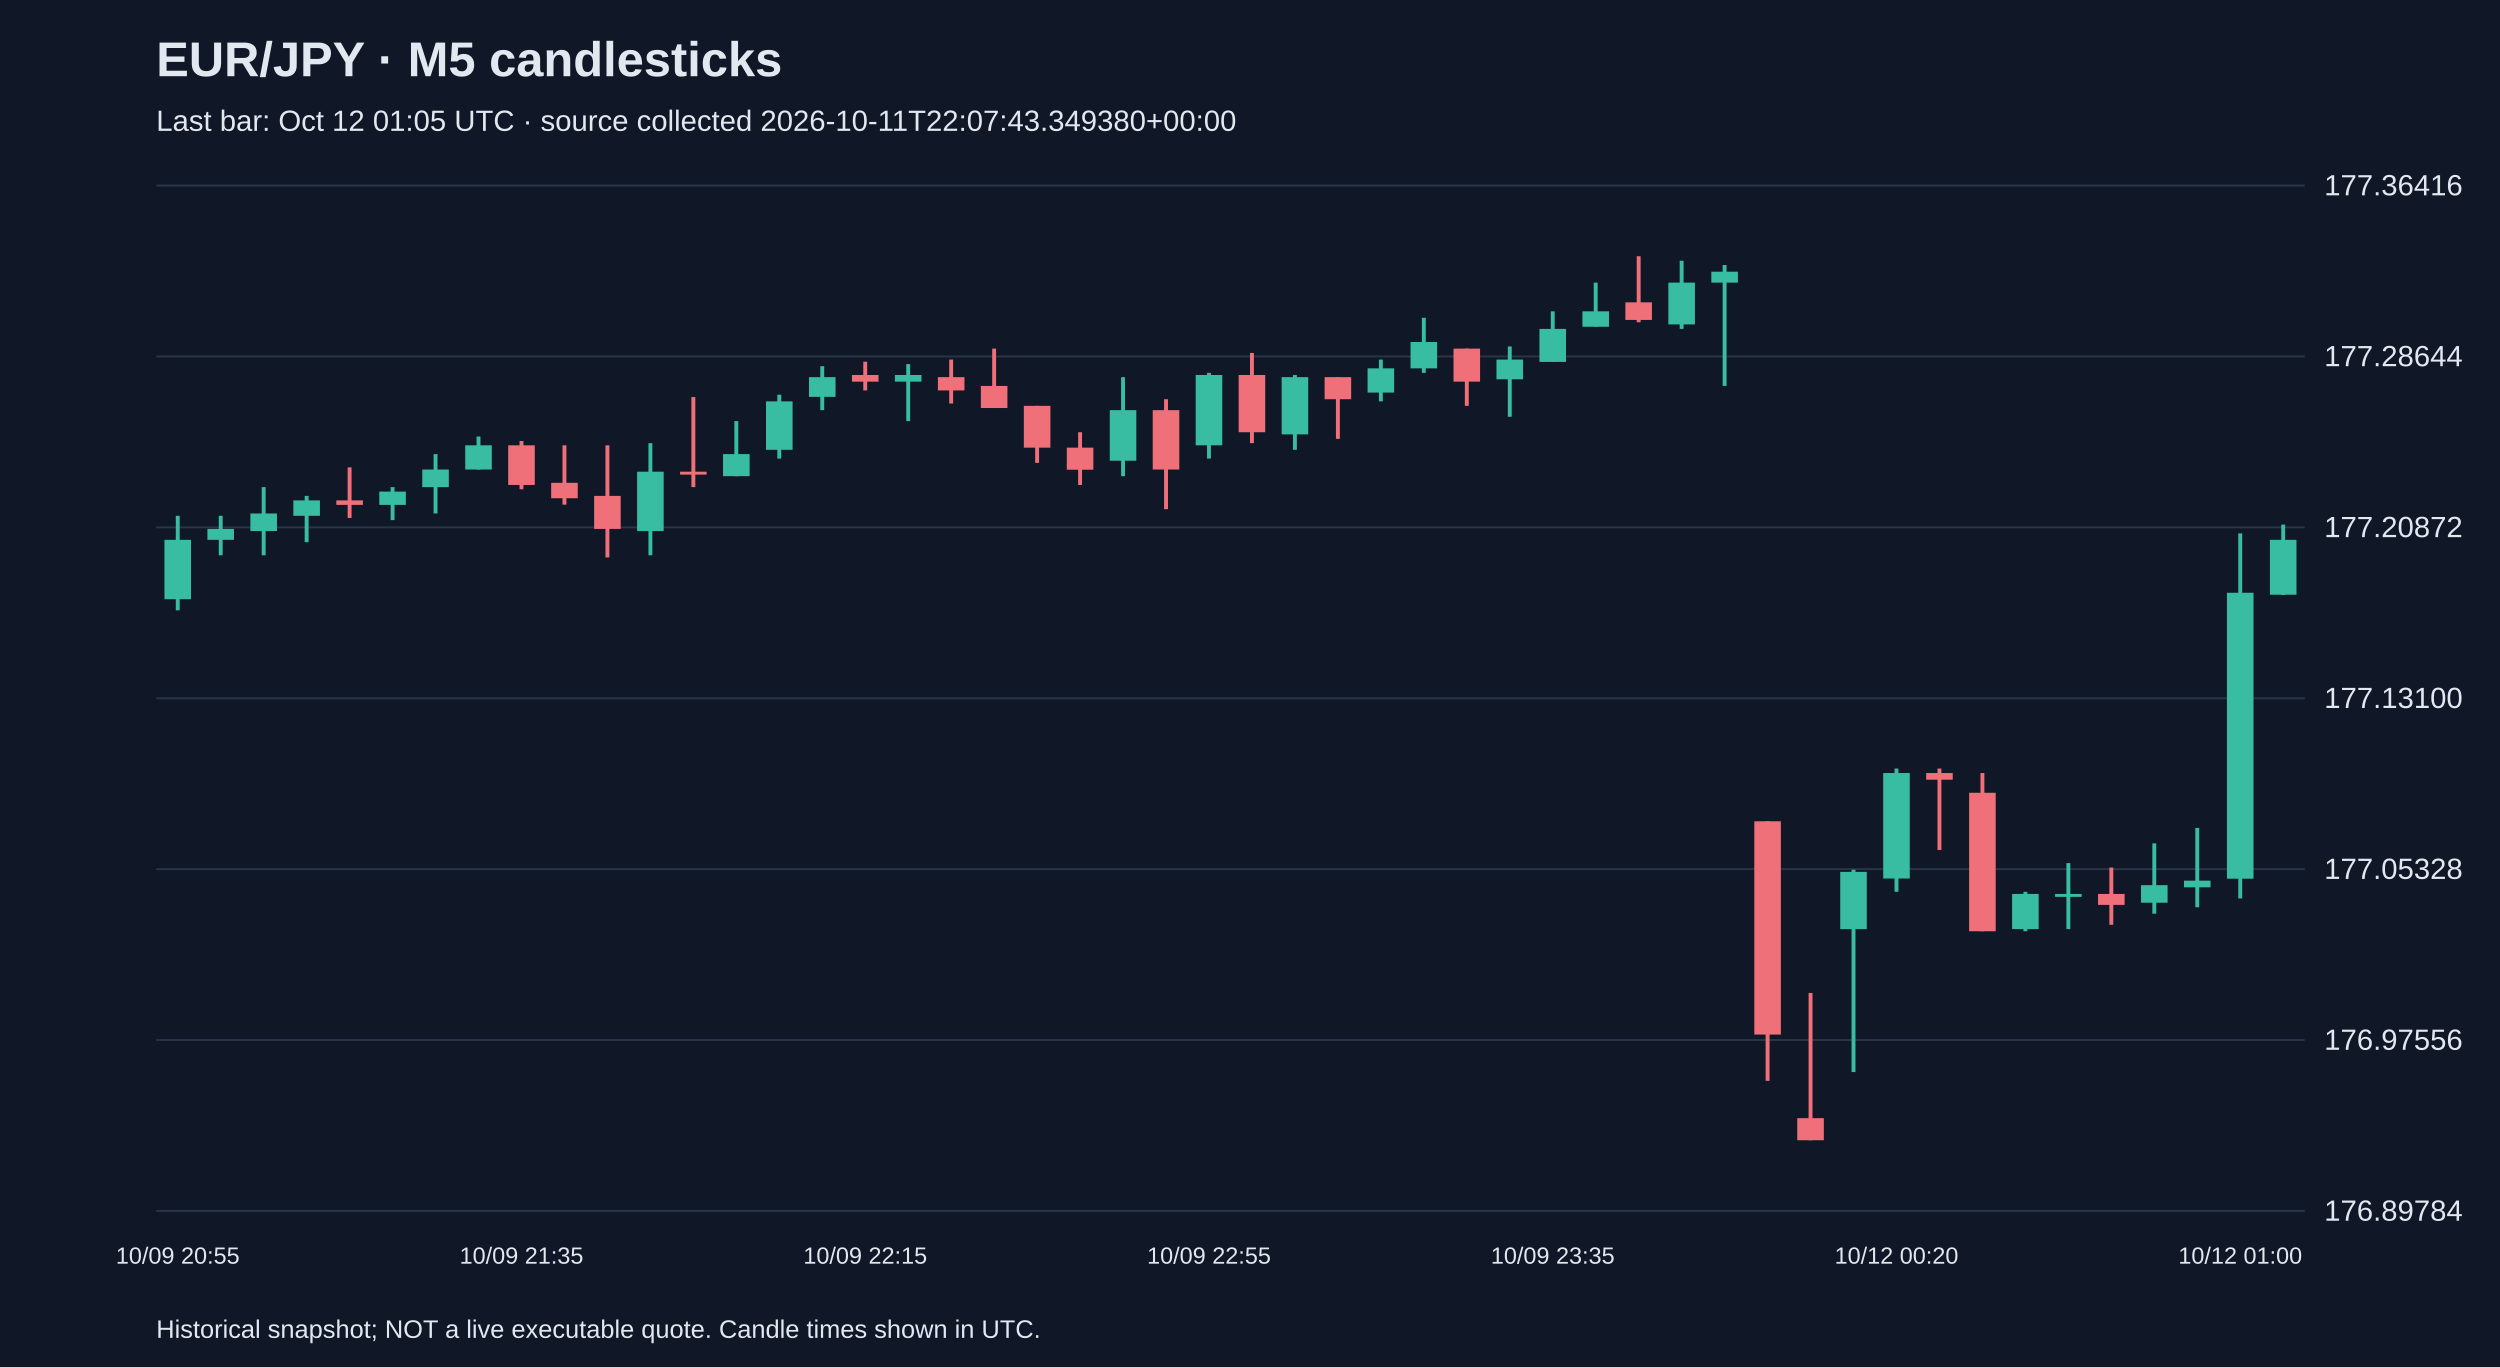
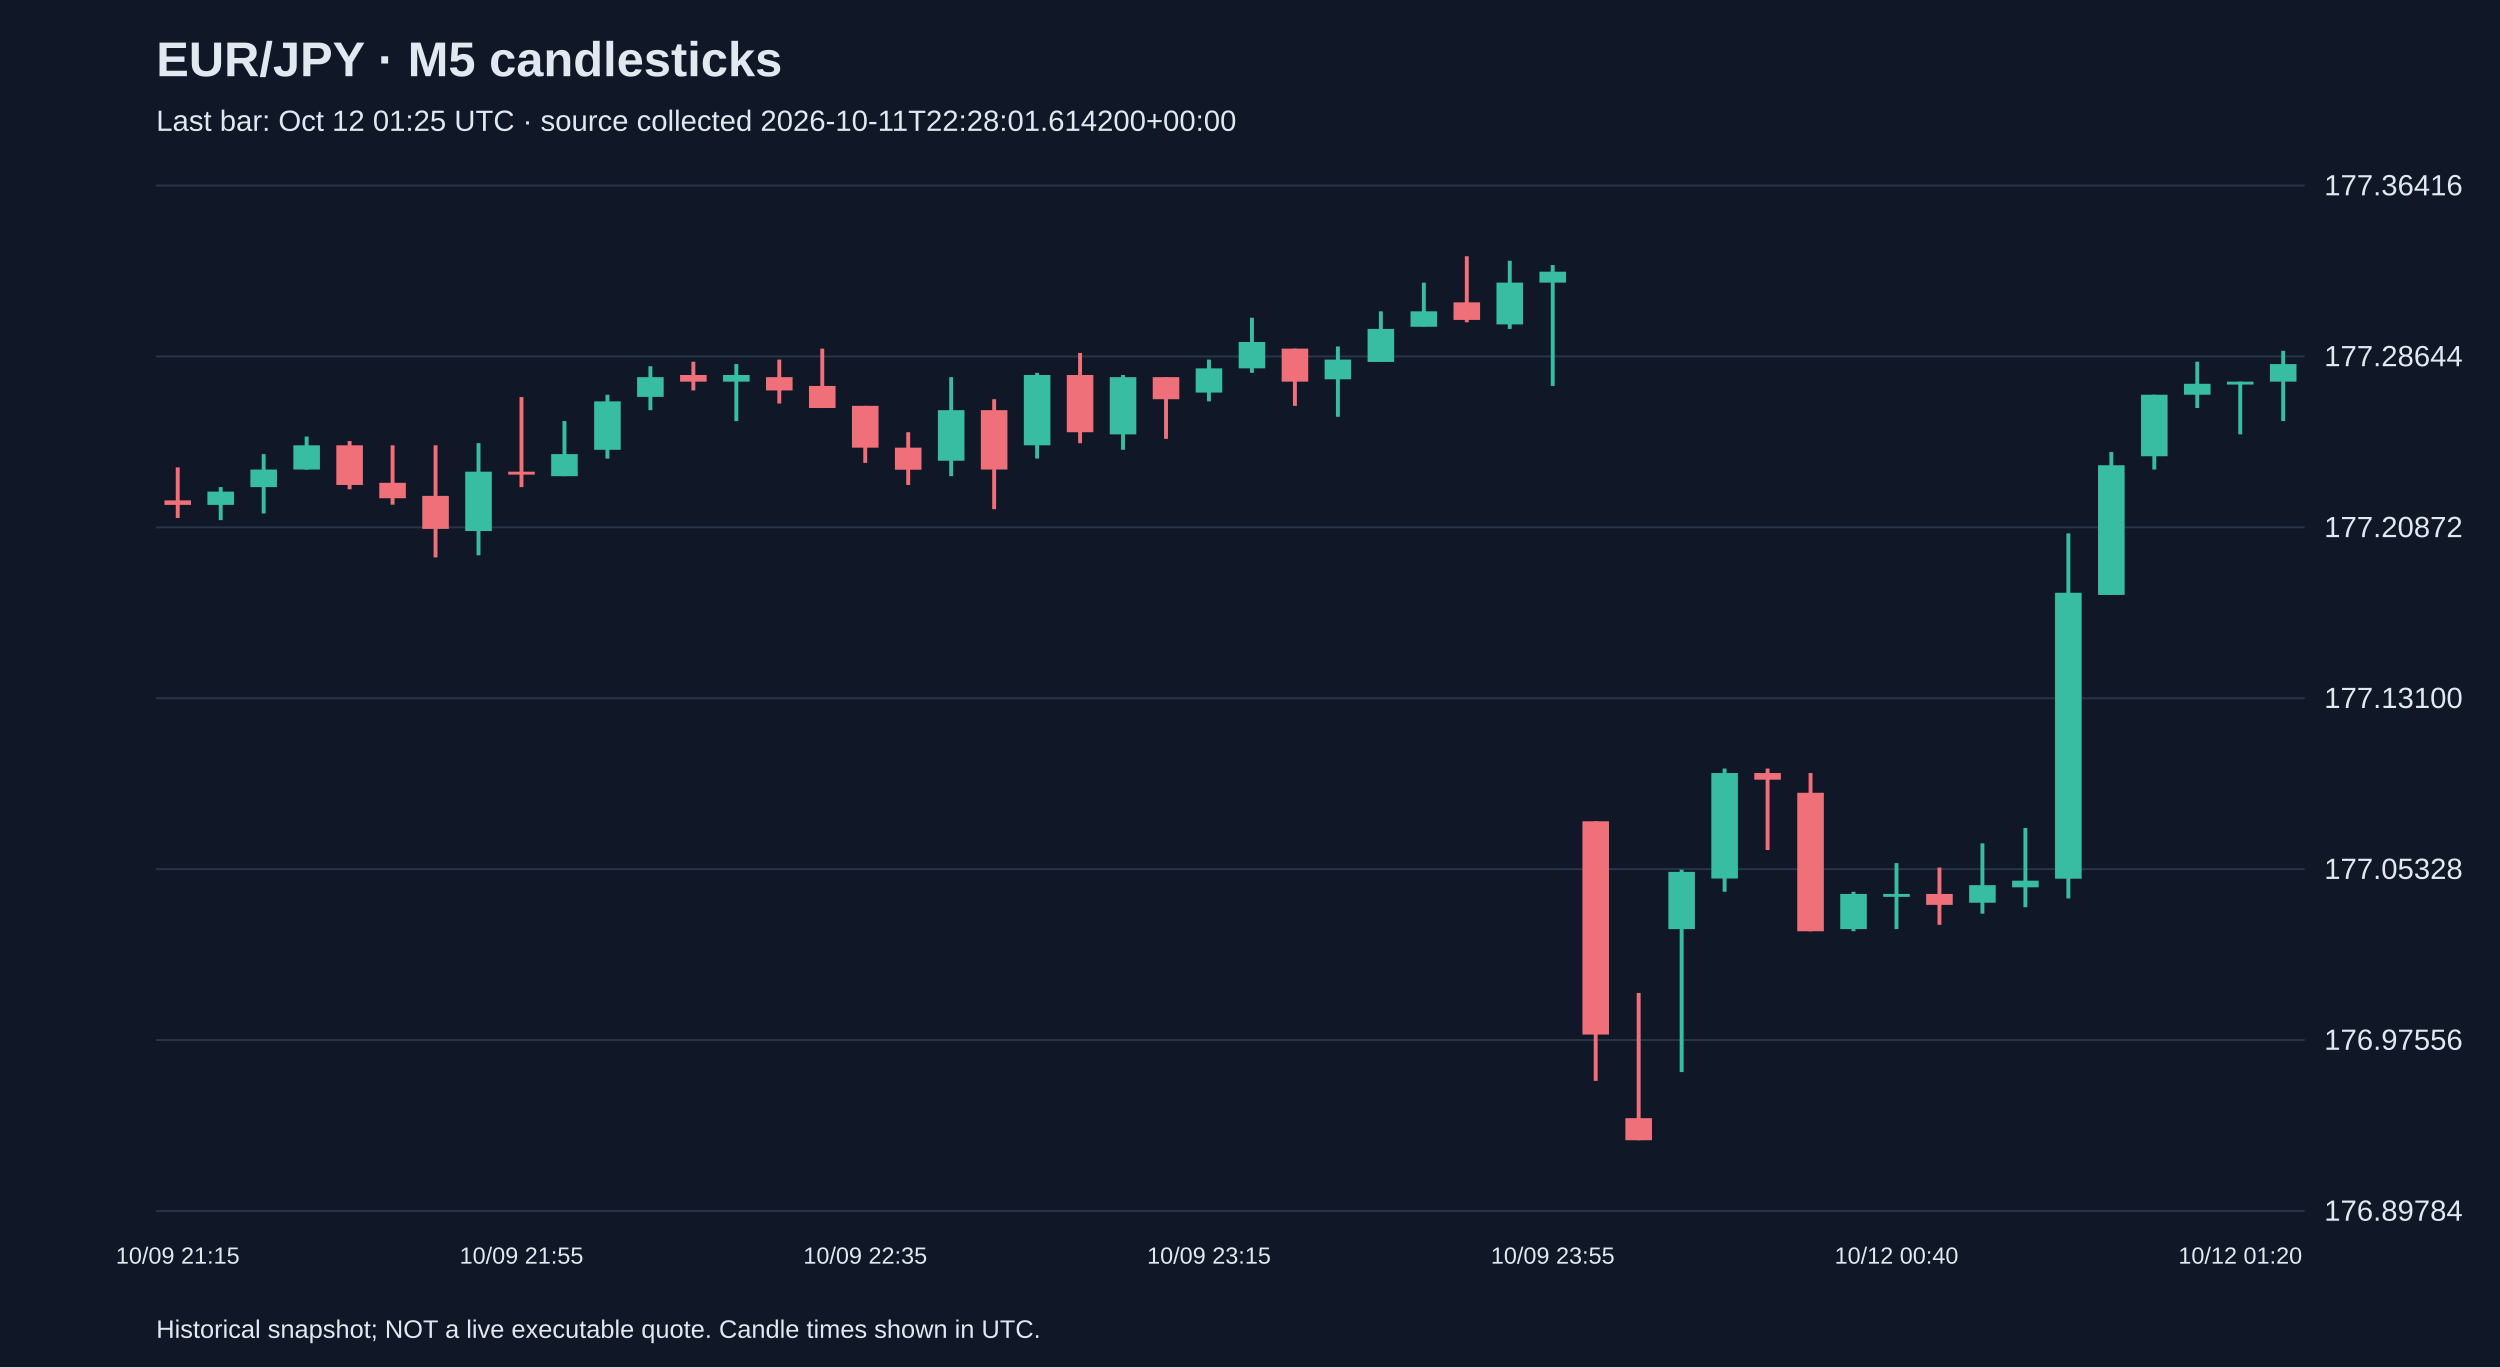
<svg xmlns="http://www.w3.org/2000/svg" viewBox="0 0 1280 700">
  <rect width="100%" height="100%" fill="#101827" />
  <style>text{font-family:Arial,sans-serif;fill:#e2e8f0}</style>
  <text x="80" y="39" font-size="25" font-weight="bold">EUR/JPY · M5 candlesticks</text>
-   <text x="80" y="67" font-size="15" fill="#a6b1c5">Last bar: Oct 12 01:05 UTC · source collected 2026-10-11T22:07:43.349380+00:00</text>
+   <text x="80" y="67" font-size="15" fill="#a6b1c5">Last bar: Oct 12 01:25 UTC · source collected 2026-10-11T22:28:01.614200+00:00</text>
  <line x1="80" y1="620.0" x2="1180" y2="620.0" stroke="#283548" />
  <text x="1190" y="625.0" font-size="15">176.89784</text>
  <line x1="80" y1="532.5" x2="1180" y2="532.5" stroke="#283548" />
  <text x="1190" y="537.5" font-size="15">176.97556</text>
  <line x1="80" y1="445.0" x2="1180" y2="445.0" stroke="#283548" />
  <text x="1190" y="450.0" font-size="15">177.05328</text>
  <line x1="80" y1="357.5" x2="1180" y2="357.5" stroke="#283548" />
  <text x="1190" y="362.5" font-size="15">177.13100</text>
  <line x1="80" y1="270.0" x2="1180" y2="270.0" stroke="#283548" />
  <text x="1190" y="275.0" font-size="15">177.20872</text>
  <line x1="80" y1="182.5" x2="1180" y2="182.5" stroke="#283548" />
  <text x="1190" y="187.5" font-size="15">177.28644</text>
  <line x1="80" y1="95.0" x2="1180" y2="95.0" stroke="#283548" />
  <text x="1190" y="100.0" font-size="15">177.36416</text>
-   <line x1="91.0" y1="264.1" x2="91.0" y2="312.5" stroke="#38bca2" stroke-width="2" />
-   <rect x="84.2" y="276.4" width="13.6" height="30.4" fill="#38bca2" />
-   <text x="91.0" y="647" text-anchor="middle" font-size="12">10/09 20:55</text>
-   <line x1="113.0" y1="264.1" x2="113.0" y2="284.3" stroke="#38bca2" stroke-width="2" />
-   <rect x="106.2" y="270.8" width="13.6" height="5.6" fill="#38bca2" />
-   <line x1="135.0" y1="249.4" x2="135.0" y2="284.3" stroke="#38bca2" stroke-width="2" />
-   <rect x="128.2" y="262.9" width="13.6" height="9.0" fill="#38bca2" />
-   <line x1="157.0" y1="253.9" x2="157.0" y2="277.6" stroke="#38bca2" stroke-width="2" />
-   <rect x="150.2" y="256.2" width="13.6" height="7.9" fill="#38bca2" />
-   <line x1="179.0" y1="239.3" x2="179.0" y2="265.2" stroke="#f07079" stroke-width="2" />
-   <rect x="172.2" y="256.2" width="13.6" height="2.3" fill="#f07079" />
-   <line x1="201.0" y1="249.4" x2="201.0" y2="266.3" stroke="#38bca2" stroke-width="2" />
-   <rect x="194.2" y="251.7" width="13.6" height="6.8" fill="#38bca2" />
-   <line x1="223.0" y1="232.5" x2="223.0" y2="262.9" stroke="#38bca2" stroke-width="2" />
-   <rect x="216.2" y="240.4" width="13.6" height="9.0" fill="#38bca2" />
-   <line x1="245.0" y1="223.5" x2="245.0" y2="240.4" stroke="#38bca2" stroke-width="2" />
-   <rect x="238.2" y="228.0" width="13.6" height="12.4" fill="#38bca2" />
-   <line x1="267.0" y1="225.8" x2="267.0" y2="250.5" stroke="#f07079" stroke-width="2" />
-   <rect x="260.2" y="228.0" width="13.6" height="20.3" fill="#f07079" />
-   <text x="267.0" y="647" text-anchor="middle" font-size="12">10/09 21:35</text>
-   <line x1="289.0" y1="228.0" x2="289.0" y2="258.4" stroke="#f07079" stroke-width="2" />
-   <rect x="282.2" y="247.2" width="13.6" height="7.9" fill="#f07079" />
-   <line x1="311.0" y1="228.0" x2="311.0" y2="285.4" stroke="#f07079" stroke-width="2" />
-   <rect x="304.2" y="253.9" width="13.6" height="16.9" fill="#f07079" />
-   <line x1="333.0" y1="226.9" x2="333.0" y2="284.3" stroke="#38bca2" stroke-width="2" />
-   <rect x="326.2" y="241.5" width="13.6" height="30.4" fill="#38bca2" />
-   <line x1="355.0" y1="203.3" x2="355.0" y2="249.4" stroke="#f07079" stroke-width="2" />
-   <rect x="348.2" y="241.5" width="13.6" height="1.5" fill="#f07079" />
-   <line x1="377.0" y1="215.6" x2="377.0" y2="243.8" stroke="#38bca2" stroke-width="2" />
-   <rect x="370.2" y="232.5" width="13.6" height="11.3" fill="#38bca2" />
-   <line x1="399.0" y1="202.1" x2="399.0" y2="234.8" stroke="#38bca2" stroke-width="2" />
-   <rect x="392.2" y="205.5" width="13.6" height="24.8" fill="#38bca2" />
-   <line x1="421.0" y1="187.5" x2="421.0" y2="210.0" stroke="#38bca2" stroke-width="2" />
-   <rect x="414.2" y="193.1" width="13.6" height="10.1" fill="#38bca2" />
-   <line x1="443.0" y1="185.2" x2="443.0" y2="199.9" stroke="#f07079" stroke-width="2" />
-   <rect x="436.2" y="192.0" width="13.6" height="3.4" fill="#f07079" />
-   <text x="443.0" y="647" text-anchor="middle" font-size="12">10/09 22:15</text>
-   <line x1="465.0" y1="186.4" x2="465.0" y2="215.6" stroke="#38bca2" stroke-width="2" />
-   <rect x="458.2" y="192.0" width="13.6" height="3.4" fill="#38bca2" />
-   <line x1="487.0" y1="184.1" x2="487.0" y2="206.6" stroke="#f07079" stroke-width="2" />
-   <rect x="480.2" y="193.1" width="13.6" height="6.8" fill="#f07079" />
-   <line x1="509.0" y1="178.5" x2="509.0" y2="208.9" stroke="#f07079" stroke-width="2" />
-   <rect x="502.2" y="197.6" width="13.6" height="11.3" fill="#f07079" />
-   <line x1="531.0" y1="207.8" x2="531.0" y2="237.0" stroke="#f07079" stroke-width="2" />
-   <rect x="524.2" y="207.8" width="13.6" height="21.4" fill="#f07079" />
-   <line x1="553.0" y1="221.3" x2="553.0" y2="248.3" stroke="#f07079" stroke-width="2" />
-   <rect x="546.2" y="229.2" width="13.6" height="11.3" fill="#f07079" />
-   <line x1="575.0" y1="193.1" x2="575.0" y2="243.8" stroke="#38bca2" stroke-width="2" />
-   <rect x="568.2" y="210.0" width="13.6" height="25.9" fill="#38bca2" />
-   <line x1="597.0" y1="204.4" x2="597.0" y2="260.7" stroke="#f07079" stroke-width="2" />
-   <rect x="590.2" y="210.0" width="13.6" height="30.4" fill="#f07079" />
-   <line x1="619.0" y1="190.9" x2="619.0" y2="234.8" stroke="#38bca2" stroke-width="2" />
-   <rect x="612.2" y="192.0" width="13.6" height="36.0" fill="#38bca2" />
-   <text x="619.0" y="647" text-anchor="middle" font-size="12">10/09 22:55</text>
-   <line x1="641.0" y1="180.7" x2="641.0" y2="226.9" stroke="#f07079" stroke-width="2" />
-   <rect x="634.2" y="192.0" width="13.6" height="29.3" fill="#f07079" />
-   <line x1="663.0" y1="192.0" x2="663.0" y2="230.3" stroke="#38bca2" stroke-width="2" />
-   <rect x="656.2" y="193.1" width="13.6" height="29.3" fill="#38bca2" />
-   <line x1="685.0" y1="193.1" x2="685.0" y2="224.7" stroke="#f07079" stroke-width="2" />
-   <rect x="678.2" y="193.1" width="13.6" height="11.3" fill="#f07079" />
-   <line x1="707.0" y1="184.1" x2="707.0" y2="205.5" stroke="#38bca2" stroke-width="2" />
-   <rect x="700.2" y="188.6" width="13.6" height="12.4" fill="#38bca2" />
-   <line x1="729.0" y1="162.7" x2="729.0" y2="190.9" stroke="#38bca2" stroke-width="2" />
-   <rect x="722.2" y="175.1" width="13.6" height="13.5" fill="#38bca2" />
-   <line x1="751.0" y1="178.5" x2="751.0" y2="207.8" stroke="#f07079" stroke-width="2" />
-   <rect x="744.2" y="178.5" width="13.6" height="16.9" fill="#f07079" />
-   <line x1="773.0" y1="177.4" x2="773.0" y2="213.4" stroke="#38bca2" stroke-width="2" />
-   <rect x="766.2" y="184.1" width="13.6" height="10.1" fill="#38bca2" />
-   <line x1="795.0" y1="159.4" x2="795.0" y2="185.2" stroke="#38bca2" stroke-width="2" />
-   <rect x="788.2" y="168.4" width="13.6" height="16.9" fill="#38bca2" />
-   <text x="795.0" y="647" text-anchor="middle" font-size="12">10/09 23:35</text>
-   <line x1="817.0" y1="144.7" x2="817.0" y2="167.2" stroke="#38bca2" stroke-width="2" />
-   <rect x="810.2" y="159.4" width="13.6" height="7.9" fill="#38bca2" />
-   <line x1="839.0" y1="131.2" x2="839.0" y2="165.0" stroke="#f07079" stroke-width="2" />
-   <rect x="832.2" y="154.8" width="13.6" height="9.0" fill="#f07079" />
-   <line x1="861.0" y1="133.5" x2="861.0" y2="168.4" stroke="#38bca2" stroke-width="2" />
-   <rect x="854.2" y="144.7" width="13.6" height="21.4" fill="#38bca2" />
-   <line x1="883.0" y1="135.7" x2="883.0" y2="197.6" stroke="#38bca2" stroke-width="2" />
-   <rect x="876.2" y="139.1" width="13.6" height="5.6" fill="#38bca2" />
-   <line x1="905.0" y1="420.5" x2="905.0" y2="553.4" stroke="#f07079" stroke-width="2" />
-   <rect x="898.2" y="420.5" width="13.6" height="109.2" fill="#f07079" />
-   <line x1="927.0" y1="508.4" x2="927.0" y2="583.8" stroke="#f07079" stroke-width="2" />
-   <rect x="920.2" y="572.5" width="13.6" height="11.3" fill="#f07079" />
-   <line x1="949.0" y1="445.3" x2="949.0" y2="548.9" stroke="#38bca2" stroke-width="2" />
-   <rect x="942.2" y="446.4" width="13.6" height="29.3" fill="#38bca2" />
-   <line x1="971.0" y1="393.5" x2="971.0" y2="456.6" stroke="#38bca2" stroke-width="2" />
-   <rect x="964.2" y="395.8" width="13.6" height="54.0" fill="#38bca2" />
-   <text x="971.0" y="647" text-anchor="middle" font-size="12">10/12 00:20</text>
-   <line x1="993.0" y1="393.5" x2="993.0" y2="435.2" stroke="#f07079" stroke-width="2" />
-   <rect x="986.2" y="395.8" width="13.6" height="3.4" fill="#f07079" />
-   <line x1="1015.0" y1="395.8" x2="1015.0" y2="476.8" stroke="#f07079" stroke-width="2" />
-   <rect x="1008.2" y="405.9" width="13.6" height="70.9" fill="#f07079" />
-   <line x1="1037.0" y1="456.6" x2="1037.0" y2="476.8" stroke="#38bca2" stroke-width="2" />
-   <rect x="1030.2" y="457.7" width="13.6" height="18.0" fill="#38bca2" />
-   <line x1="1059.0" y1="441.9" x2="1059.0" y2="475.7" stroke="#38bca2" stroke-width="2" />
-   <rect x="1052.2" y="457.7" width="13.6" height="1.5" fill="#38bca2" />
-   <line x1="1081.0" y1="444.2" x2="1081.0" y2="473.5" stroke="#f07079" stroke-width="2" />
-   <rect x="1074.2" y="457.7" width="13.6" height="5.6" fill="#f07079" />
-   <line x1="1103.0" y1="431.8" x2="1103.0" y2="467.8" stroke="#38bca2" stroke-width="2" />
-   <rect x="1096.2" y="453.2" width="13.6" height="9.0" fill="#38bca2" />
-   <line x1="1125.0" y1="423.9" x2="1125.0" y2="464.5" stroke="#38bca2" stroke-width="2" />
-   <rect x="1118.2" y="450.9" width="13.6" height="3.4" fill="#38bca2" />
-   <line x1="1147.0" y1="273.1" x2="1147.0" y2="460.0" stroke="#38bca2" stroke-width="2" />
-   <rect x="1140.2" y="303.5" width="13.6" height="146.4" fill="#38bca2" />
-   <text x="1147.0" y="647" text-anchor="middle" font-size="12">10/12 01:00</text>
-   <line x1="1169.0" y1="268.6" x2="1169.0" y2="304.6" stroke="#38bca2" stroke-width="2" />
-   <rect x="1162.2" y="276.4" width="13.6" height="28.1" fill="#38bca2" />
+   <line x1="91.0" y1="239.3" x2="91.0" y2="265.2" stroke="#f07079" stroke-width="2" />
+   <rect x="84.2" y="256.2" width="13.6" height="2.3" fill="#f07079" />
+   <text x="91.0" y="647" text-anchor="middle" font-size="12">10/09 21:15</text>
+   <line x1="113.0" y1="249.4" x2="113.0" y2="266.3" stroke="#38bca2" stroke-width="2" />
+   <rect x="106.2" y="251.7" width="13.6" height="6.8" fill="#38bca2" />
+   <line x1="135.0" y1="232.5" x2="135.0" y2="262.9" stroke="#38bca2" stroke-width="2" />
+   <rect x="128.2" y="240.4" width="13.6" height="9.0" fill="#38bca2" />
+   <line x1="157.0" y1="223.5" x2="157.0" y2="240.4" stroke="#38bca2" stroke-width="2" />
+   <rect x="150.2" y="228.0" width="13.6" height="12.4" fill="#38bca2" />
+   <line x1="179.0" y1="225.8" x2="179.0" y2="250.5" stroke="#f07079" stroke-width="2" />
+   <rect x="172.2" y="228.0" width="13.6" height="20.3" fill="#f07079" />
+   <line x1="201.0" y1="228.0" x2="201.0" y2="258.4" stroke="#f07079" stroke-width="2" />
+   <rect x="194.2" y="247.2" width="13.6" height="7.9" fill="#f07079" />
+   <line x1="223.0" y1="228.0" x2="223.0" y2="285.4" stroke="#f07079" stroke-width="2" />
+   <rect x="216.2" y="253.9" width="13.6" height="16.9" fill="#f07079" />
+   <line x1="245.0" y1="226.9" x2="245.0" y2="284.3" stroke="#38bca2" stroke-width="2" />
+   <rect x="238.2" y="241.5" width="13.6" height="30.4" fill="#38bca2" />
+   <line x1="267.0" y1="203.3" x2="267.0" y2="249.4" stroke="#f07079" stroke-width="2" />
+   <rect x="260.2" y="241.5" width="13.6" height="1.5" fill="#f07079" />
+   <text x="267.0" y="647" text-anchor="middle" font-size="12">10/09 21:55</text>
+   <line x1="289.0" y1="215.6" x2="289.0" y2="243.8" stroke="#38bca2" stroke-width="2" />
+   <rect x="282.2" y="232.5" width="13.6" height="11.3" fill="#38bca2" />
+   <line x1="311.0" y1="202.1" x2="311.0" y2="234.8" stroke="#38bca2" stroke-width="2" />
+   <rect x="304.2" y="205.5" width="13.6" height="24.8" fill="#38bca2" />
+   <line x1="333.0" y1="187.5" x2="333.0" y2="210.0" stroke="#38bca2" stroke-width="2" />
+   <rect x="326.2" y="193.1" width="13.6" height="10.1" fill="#38bca2" />
+   <line x1="355.0" y1="185.2" x2="355.0" y2="199.9" stroke="#f07079" stroke-width="2" />
+   <rect x="348.2" y="192.0" width="13.6" height="3.4" fill="#f07079" />
+   <line x1="377.0" y1="186.4" x2="377.0" y2="215.6" stroke="#38bca2" stroke-width="2" />
+   <rect x="370.2" y="192.0" width="13.6" height="3.4" fill="#38bca2" />
+   <line x1="399.0" y1="184.1" x2="399.0" y2="206.6" stroke="#f07079" stroke-width="2" />
+   <rect x="392.2" y="193.1" width="13.6" height="6.8" fill="#f07079" />
+   <line x1="421.0" y1="178.5" x2="421.0" y2="208.9" stroke="#f07079" stroke-width="2" />
+   <rect x="414.2" y="197.6" width="13.6" height="11.3" fill="#f07079" />
+   <line x1="443.0" y1="207.8" x2="443.0" y2="237.0" stroke="#f07079" stroke-width="2" />
+   <rect x="436.2" y="207.8" width="13.6" height="21.4" fill="#f07079" />
+   <text x="443.0" y="647" text-anchor="middle" font-size="12">10/09 22:35</text>
+   <line x1="465.0" y1="221.3" x2="465.0" y2="248.3" stroke="#f07079" stroke-width="2" />
+   <rect x="458.2" y="229.2" width="13.6" height="11.3" fill="#f07079" />
+   <line x1="487.0" y1="193.1" x2="487.0" y2="243.8" stroke="#38bca2" stroke-width="2" />
+   <rect x="480.2" y="210.0" width="13.6" height="25.9" fill="#38bca2" />
+   <line x1="509.0" y1="204.4" x2="509.0" y2="260.7" stroke="#f07079" stroke-width="2" />
+   <rect x="502.2" y="210.0" width="13.6" height="30.4" fill="#f07079" />
+   <line x1="531.0" y1="190.9" x2="531.0" y2="234.8" stroke="#38bca2" stroke-width="2" />
+   <rect x="524.2" y="192.0" width="13.6" height="36.0" fill="#38bca2" />
+   <line x1="553.0" y1="180.7" x2="553.0" y2="226.9" stroke="#f07079" stroke-width="2" />
+   <rect x="546.2" y="192.0" width="13.6" height="29.3" fill="#f07079" />
+   <line x1="575.0" y1="192.0" x2="575.0" y2="230.3" stroke="#38bca2" stroke-width="2" />
+   <rect x="568.2" y="193.1" width="13.6" height="29.3" fill="#38bca2" />
+   <line x1="597.0" y1="193.1" x2="597.0" y2="224.7" stroke="#f07079" stroke-width="2" />
+   <rect x="590.2" y="193.1" width="13.6" height="11.3" fill="#f07079" />
+   <line x1="619.0" y1="184.1" x2="619.0" y2="205.5" stroke="#38bca2" stroke-width="2" />
+   <rect x="612.2" y="188.6" width="13.6" height="12.4" fill="#38bca2" />
+   <text x="619.0" y="647" text-anchor="middle" font-size="12">10/09 23:15</text>
+   <line x1="641.0" y1="162.7" x2="641.0" y2="190.9" stroke="#38bca2" stroke-width="2" />
+   <rect x="634.2" y="175.1" width="13.6" height="13.5" fill="#38bca2" />
+   <line x1="663.0" y1="178.5" x2="663.0" y2="207.8" stroke="#f07079" stroke-width="2" />
+   <rect x="656.2" y="178.5" width="13.6" height="16.9" fill="#f07079" />
+   <line x1="685.0" y1="177.4" x2="685.0" y2="213.4" stroke="#38bca2" stroke-width="2" />
+   <rect x="678.2" y="184.1" width="13.6" height="10.1" fill="#38bca2" />
+   <line x1="707.0" y1="159.4" x2="707.0" y2="185.2" stroke="#38bca2" stroke-width="2" />
+   <rect x="700.2" y="168.4" width="13.6" height="16.9" fill="#38bca2" />
+   <line x1="729.0" y1="144.7" x2="729.0" y2="167.2" stroke="#38bca2" stroke-width="2" />
+   <rect x="722.2" y="159.4" width="13.6" height="7.9" fill="#38bca2" />
+   <line x1="751.0" y1="131.2" x2="751.0" y2="165.0" stroke="#f07079" stroke-width="2" />
+   <rect x="744.2" y="154.8" width="13.6" height="9.0" fill="#f07079" />
+   <line x1="773.0" y1="133.5" x2="773.0" y2="168.4" stroke="#38bca2" stroke-width="2" />
+   <rect x="766.2" y="144.7" width="13.6" height="21.4" fill="#38bca2" />
+   <line x1="795.0" y1="135.7" x2="795.0" y2="197.6" stroke="#38bca2" stroke-width="2" />
+   <rect x="788.2" y="139.1" width="13.6" height="5.6" fill="#38bca2" />
+   <text x="795.0" y="647" text-anchor="middle" font-size="12">10/09 23:55</text>
+   <line x1="817.0" y1="420.5" x2="817.0" y2="553.4" stroke="#f07079" stroke-width="2" />
+   <rect x="810.2" y="420.5" width="13.6" height="109.2" fill="#f07079" />
+   <line x1="839.0" y1="508.4" x2="839.0" y2="583.8" stroke="#f07079" stroke-width="2" />
+   <rect x="832.2" y="572.5" width="13.6" height="11.3" fill="#f07079" />
+   <line x1="861.0" y1="445.3" x2="861.0" y2="548.9" stroke="#38bca2" stroke-width="2" />
+   <rect x="854.2" y="446.4" width="13.6" height="29.3" fill="#38bca2" />
+   <line x1="883.0" y1="393.5" x2="883.0" y2="456.6" stroke="#38bca2" stroke-width="2" />
+   <rect x="876.2" y="395.8" width="13.6" height="54.0" fill="#38bca2" />
+   <line x1="905.0" y1="393.5" x2="905.0" y2="435.2" stroke="#f07079" stroke-width="2" />
+   <rect x="898.2" y="395.8" width="13.6" height="3.4" fill="#f07079" />
+   <line x1="927.0" y1="395.8" x2="927.0" y2="476.8" stroke="#f07079" stroke-width="2" />
+   <rect x="920.2" y="405.9" width="13.6" height="70.9" fill="#f07079" />
+   <line x1="949.0" y1="456.6" x2="949.0" y2="476.8" stroke="#38bca2" stroke-width="2" />
+   <rect x="942.2" y="457.7" width="13.6" height="18.0" fill="#38bca2" />
+   <line x1="971.0" y1="441.9" x2="971.0" y2="475.7" stroke="#38bca2" stroke-width="2" />
+   <rect x="964.2" y="457.7" width="13.6" height="1.5" fill="#38bca2" />
+   <text x="971.0" y="647" text-anchor="middle" font-size="12">10/12 00:40</text>
+   <line x1="993.0" y1="444.2" x2="993.0" y2="473.5" stroke="#f07079" stroke-width="2" />
+   <rect x="986.2" y="457.7" width="13.6" height="5.6" fill="#f07079" />
+   <line x1="1015.0" y1="431.8" x2="1015.0" y2="467.8" stroke="#38bca2" stroke-width="2" />
+   <rect x="1008.2" y="453.2" width="13.6" height="9.0" fill="#38bca2" />
+   <line x1="1037.0" y1="423.9" x2="1037.0" y2="464.5" stroke="#38bca2" stroke-width="2" />
+   <rect x="1030.2" y="450.9" width="13.6" height="3.4" fill="#38bca2" />
+   <line x1="1059.0" y1="273.1" x2="1059.0" y2="460.0" stroke="#38bca2" stroke-width="2" />
+   <rect x="1052.2" y="303.5" width="13.6" height="146.4" fill="#38bca2" />
+   <line x1="1081.0" y1="231.4" x2="1081.0" y2="304.6" stroke="#38bca2" stroke-width="2" />
+   <rect x="1074.2" y="238.2" width="13.6" height="66.4" fill="#38bca2" />
+   <line x1="1103.0" y1="202.1" x2="1103.0" y2="240.4" stroke="#38bca2" stroke-width="2" />
+   <rect x="1096.2" y="202.1" width="13.6" height="31.5" fill="#38bca2" />
+   <line x1="1125.0" y1="185.2" x2="1125.0" y2="208.9" stroke="#38bca2" stroke-width="2" />
+   <rect x="1118.2" y="196.5" width="13.6" height="5.6" fill="#38bca2" />
+   <line x1="1147.0" y1="195.4" x2="1147.0" y2="222.4" stroke="#38bca2" stroke-width="2" />
+   <rect x="1140.2" y="195.4" width="13.6" height="1.5" fill="#38bca2" />
+   <text x="1147.0" y="647" text-anchor="middle" font-size="12">10/12 01:20</text>
+   <line x1="1169.0" y1="179.6" x2="1169.0" y2="215.6" stroke="#38bca2" stroke-width="2" />
+   <rect x="1162.2" y="186.4" width="13.6" height="9.0" fill="#38bca2" />
  <text x="80" y="685" font-size="13">Historical snapshot; NOT a live executable quote. Candle times shown in UTC.</text>
</svg>
